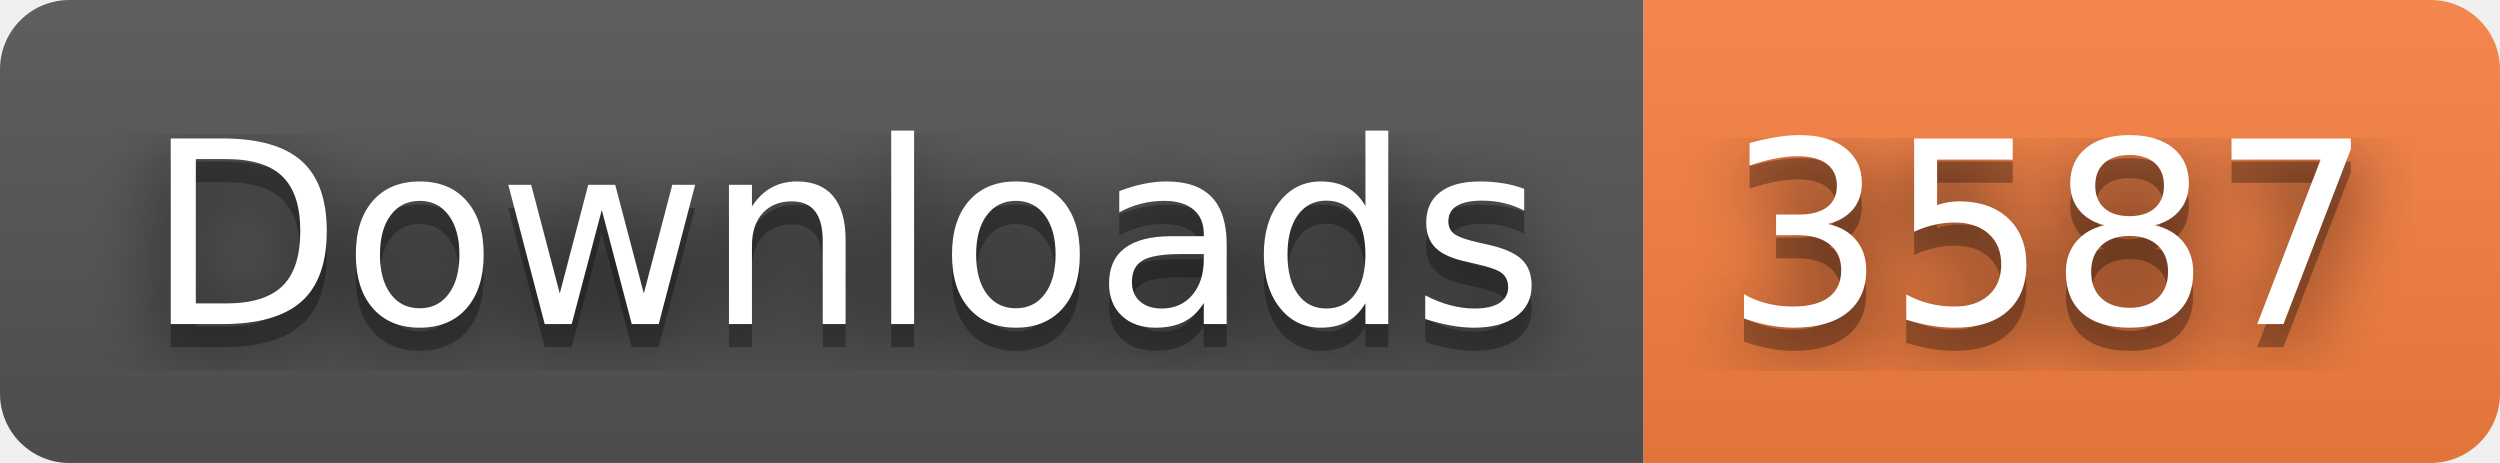
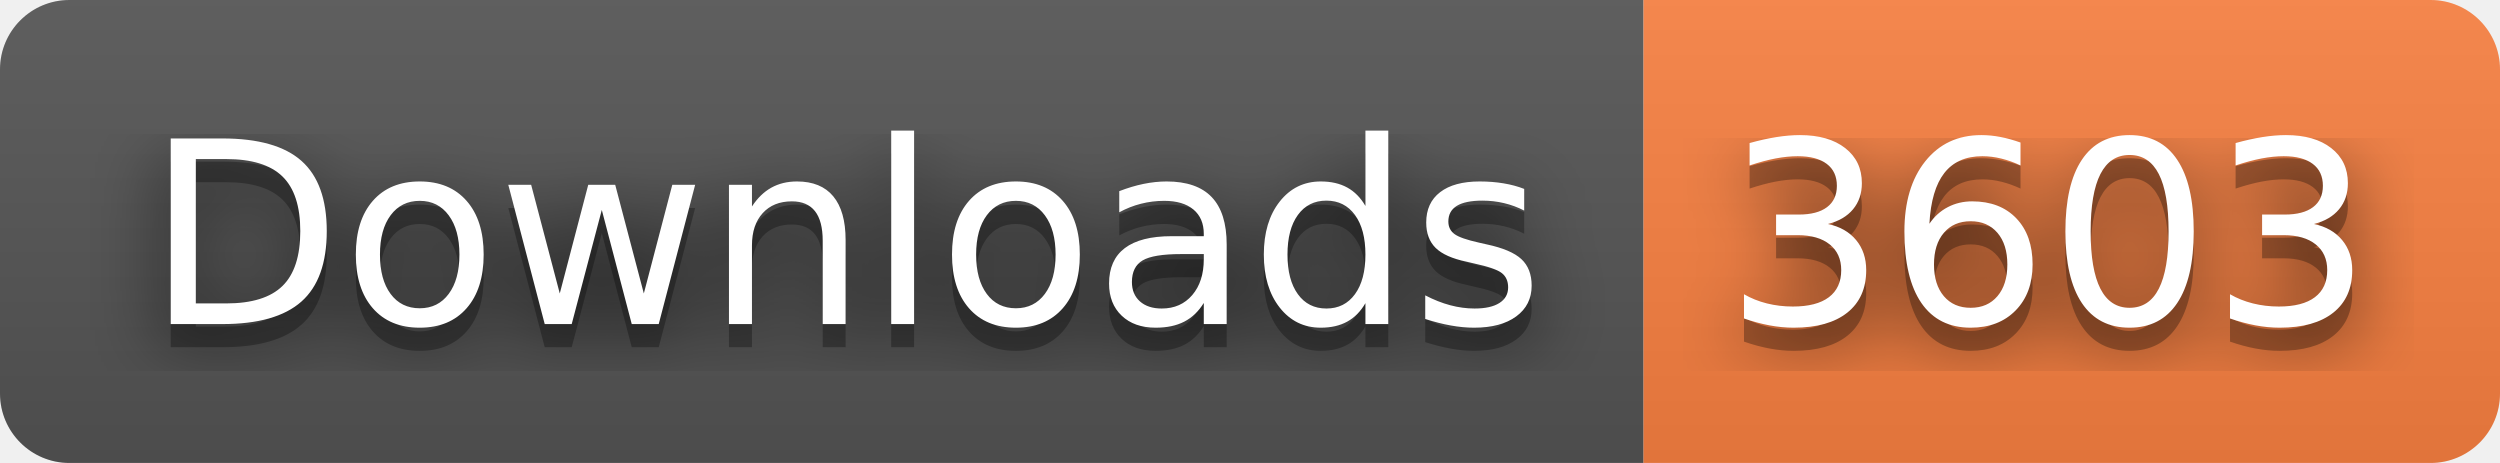
- <svg xmlns="http://www.w3.org/2000/svg" width="108" height="20" role="img" aria-label="Downloads: 3587">
+ <svg xmlns="http://www.w3.org/2000/svg" width="108" height="20" role="img" aria-label="Downloads: 3603">
  <filter id="blur">
    <feGaussianBlur stdDeviation="16" />
  </filter>
  <linearGradient id="s" x2="0" y2="100%">
    <stop offset="0" stop-color="#bbb" stop-opacity=".1" />
    <stop offset="1" stop-opacity=".1" />
  </linearGradient>
  <clipPath id="r">
    <rect width="108" height="20" rx="3" />
  </clipPath>
  <g clip-path="url(#r)">
    <rect width="71" height="20" fill="#555" />
    <rect x="71" width="37" height="20" fill="#fa8142" />
    <rect width="108" height="20" fill="url(#s)" />
  </g>
  <g fill="#fff" text-anchor="middle" font-family="Verdana,Geneva,DejaVu Sans,sans-serif" text-rendering="geometricPrecision" font-size="110">
    <g transform="scale(.1)">
      <g aria-hidden="true" fill="#010101">
        <text x="365" y="150" fill-opacity=".8" filter="url(#blur)" textLength="610">Downloads</text>
        <text x="365" y="150" fill-opacity=".3" textLength="610">Downloads</text>
      </g>
      <text x="365" y="140" textLength="610">Downloads</text>
    </g>
    <g transform="scale(.1)">
      <g aria-hidden="true" fill="#010101">
-         <text x="885" y="150" fill-opacity=".8" filter="url(#blur)" textLength="270">3587</text>
-         <text x="885" y="150" fill-opacity=".3" textLength="270">3587</text>
+         <text x="885" y="150" fill-opacity=".8" filter="url(#blur)" textLength="270">3603</text>
+         <text x="885" y="150" fill-opacity=".3" textLength="270">3603</text>
      </g>
-       <text x="885" y="140" textLength="270">3587</text>
+       <text x="885" y="140" textLength="270">3603</text>
    </g>
  </g>
</svg>
